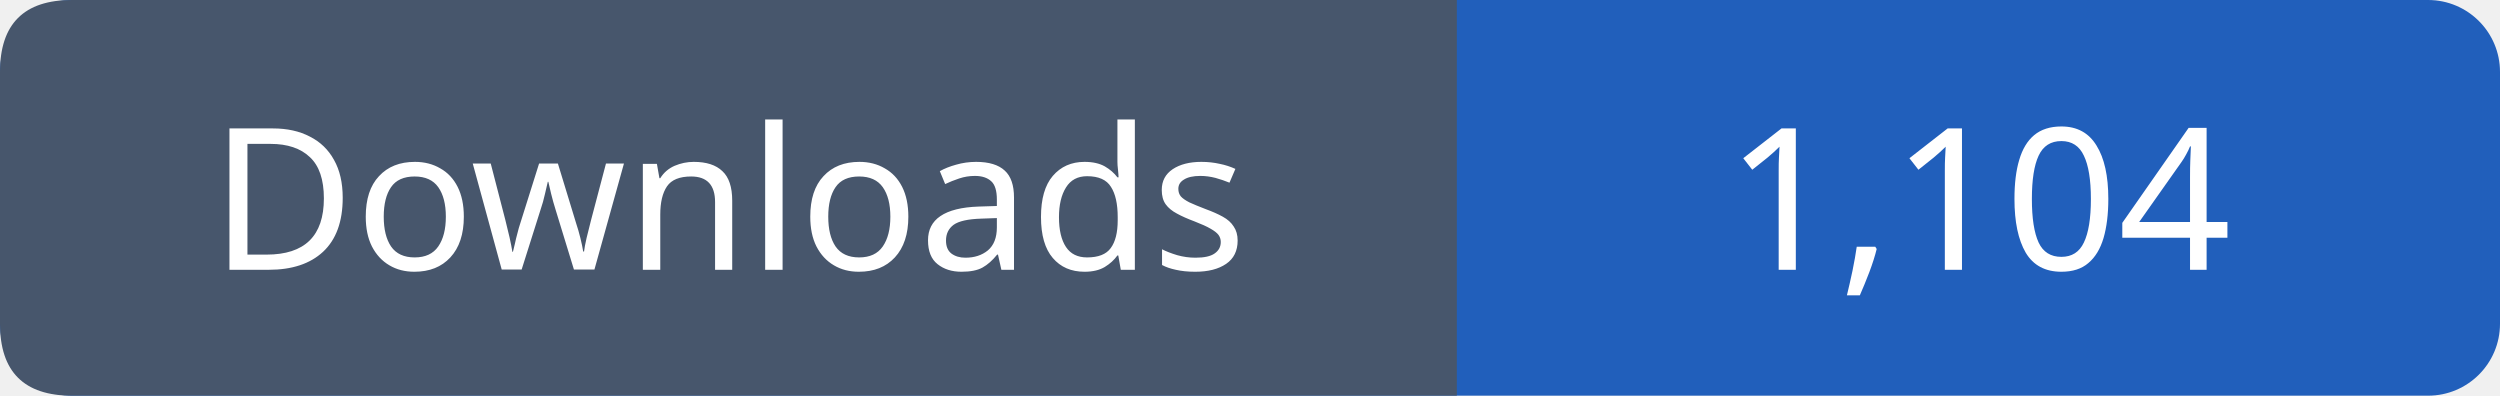
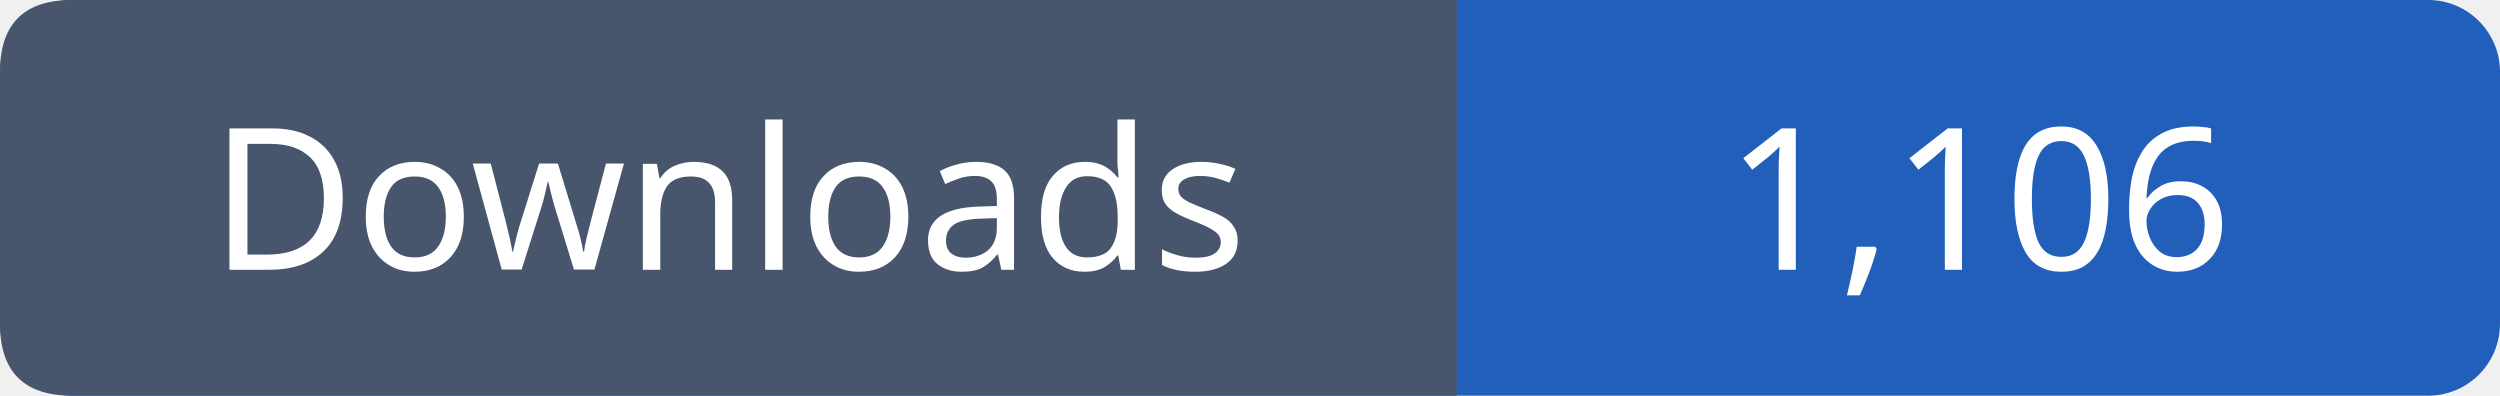
- <svg xmlns="http://www.w3.org/2000/svg" width="139" height="22" viewBox="0 0 139 22" role="img" aria-label="Downloads: 1,104">
+ <svg xmlns="http://www.w3.org/2000/svg" width="139" height="22" viewBox="0 0 139 22" role="img" aria-label="Downloads: 1,106">
  <rect width="139" height="22" rx="4" fill="#215fbb" />
  <path fill="#47566c" d="M4 0h77v22H4q-4 0-4-4V4q0-4 4-4" />
  <g font-family="Verdana,sans-serif" font-size="11" fill="white" text-anchor="middle">
    <text x="40.5" y="15">Downloads</text>
-     <text x="110.0" y="15">1,104</text>
+     <text x="110.0" y="15">1,106</text>
  </g>
</svg>
